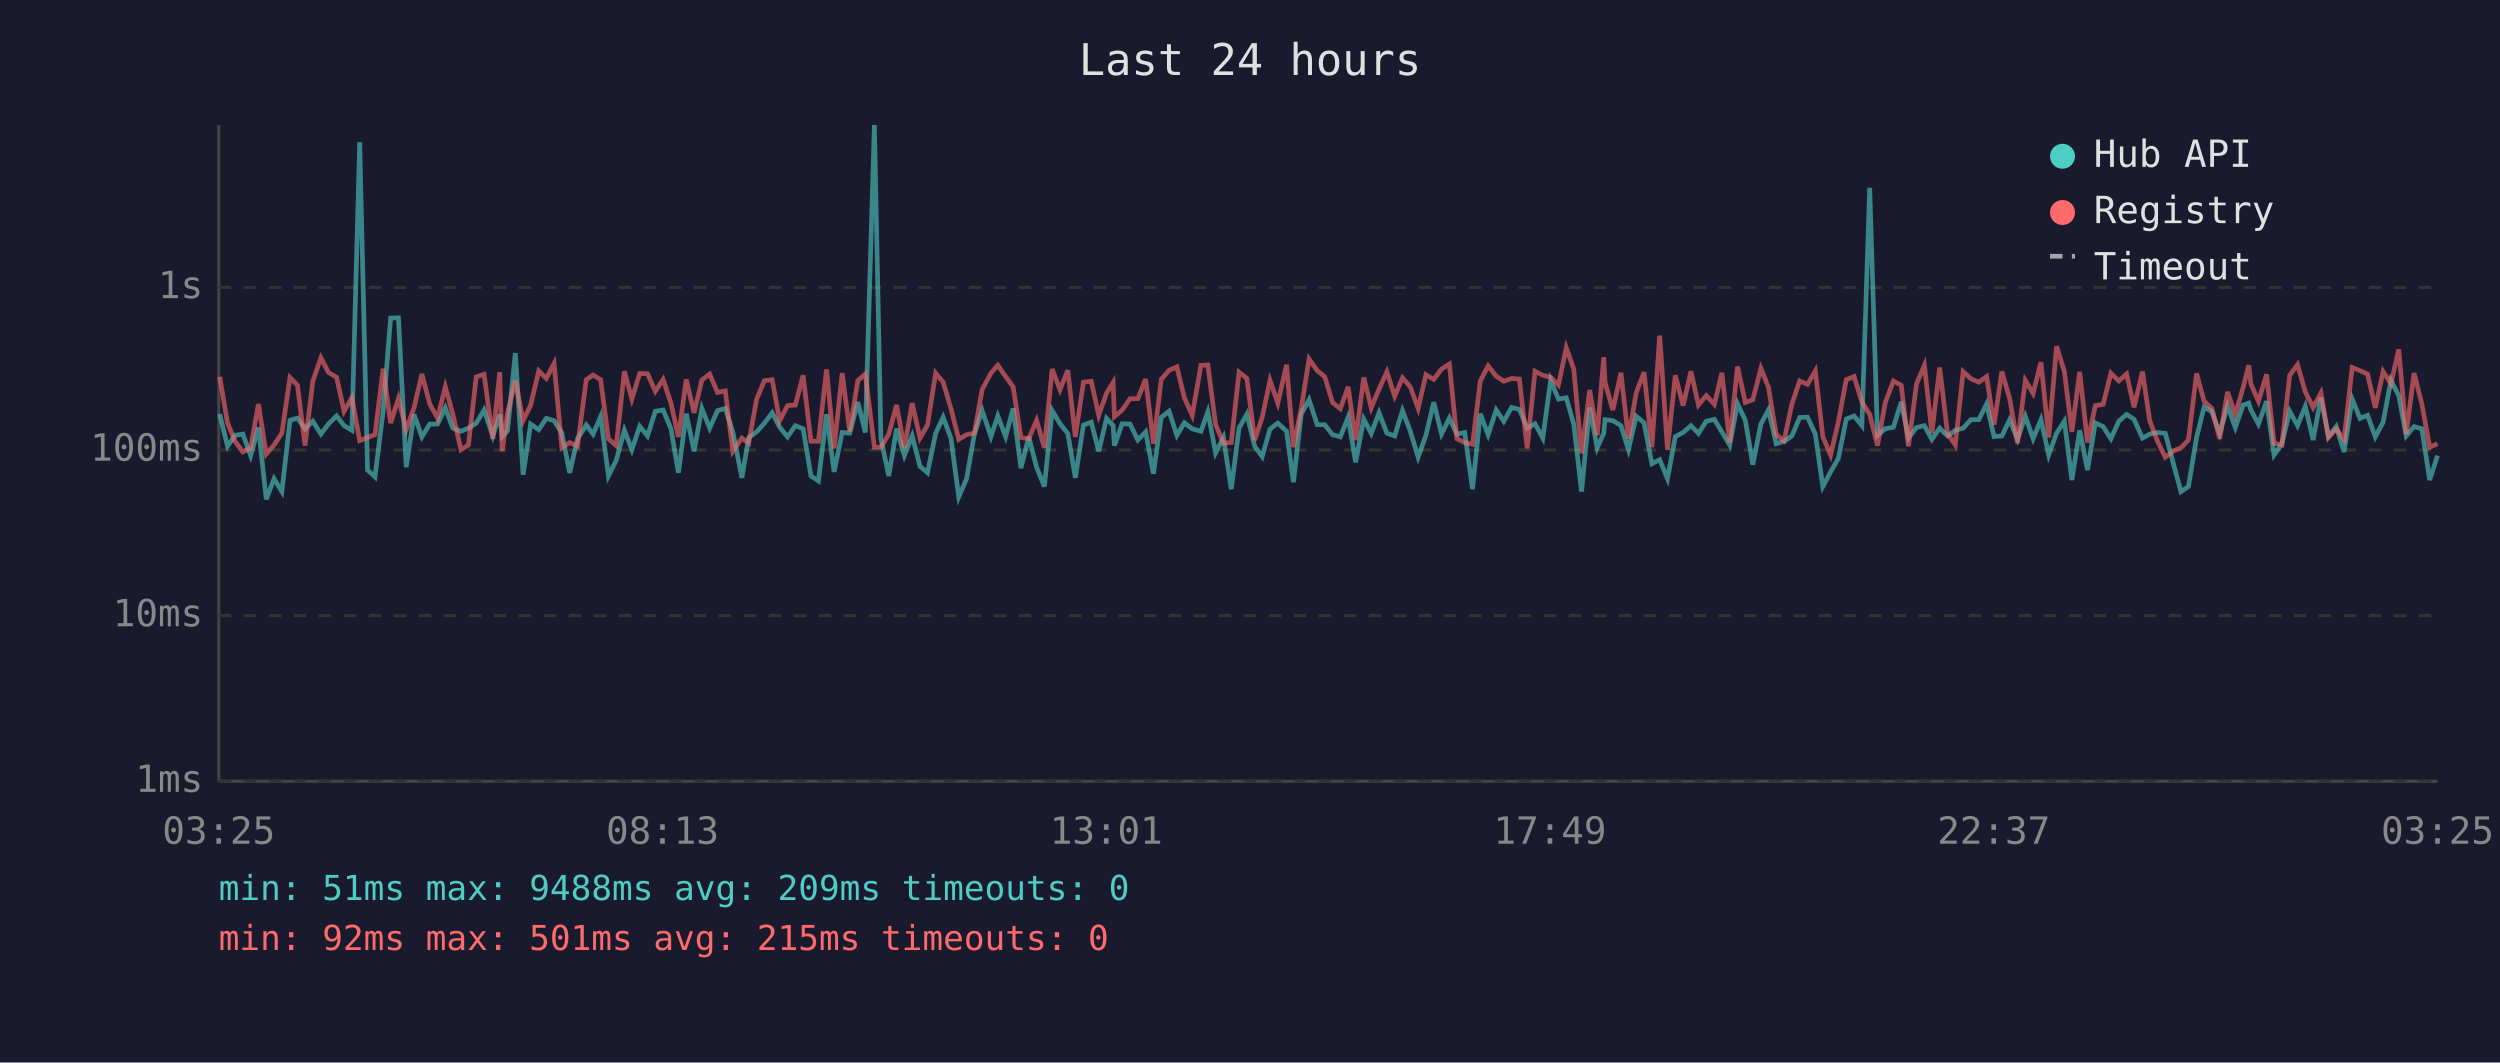
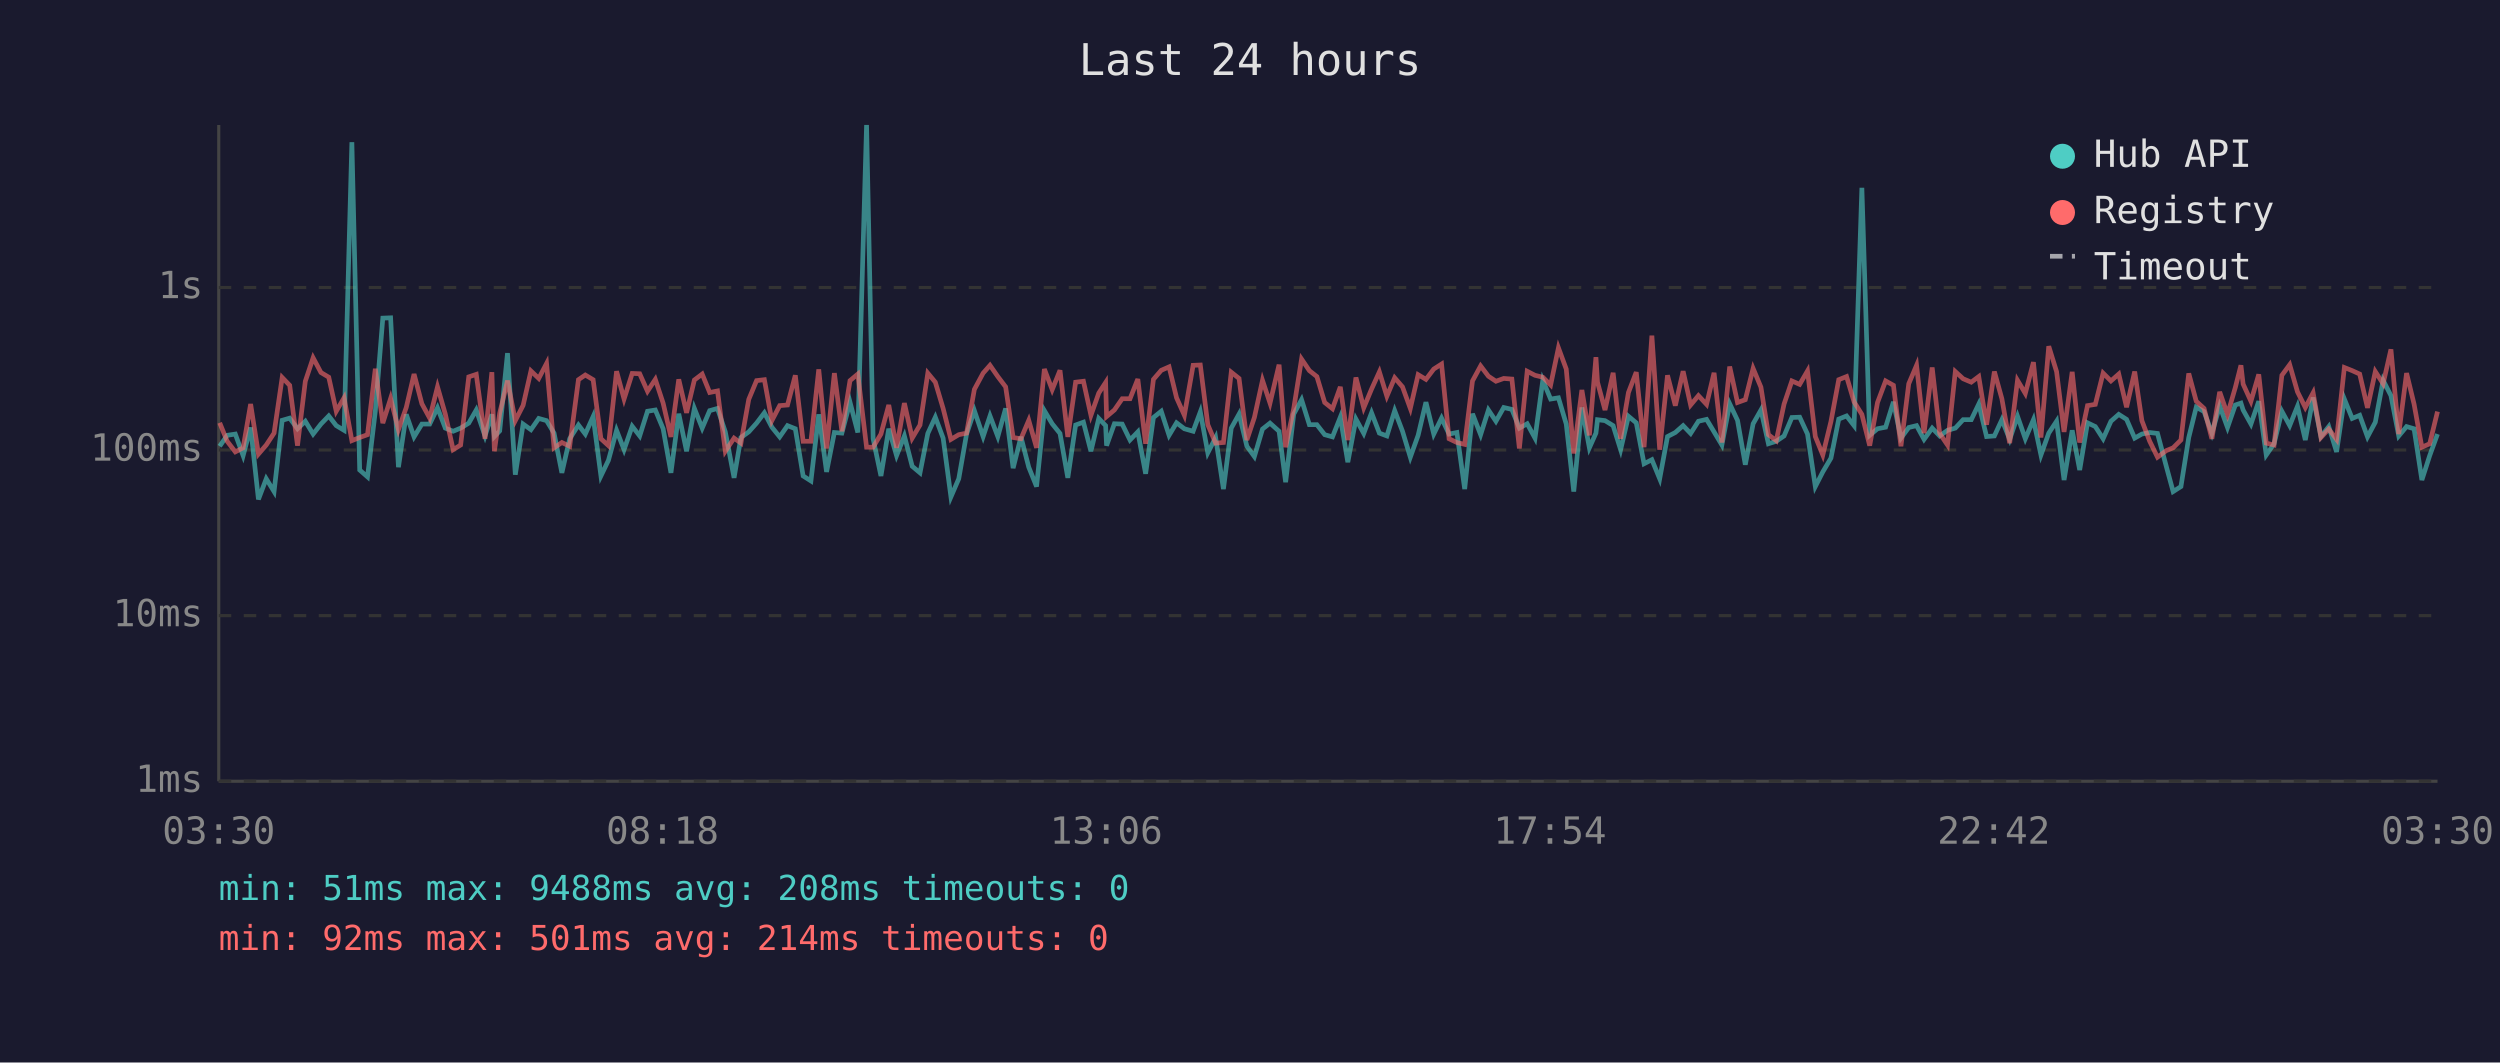
<svg xmlns="http://www.w3.org/2000/svg" viewBox="0 0 800 340" font-family="monospace" font-size="12">
  <rect width="800" height="340" fill="#1a1a2e" />
  <text x="400" y="24" fill="#e0e0e0" font-size="14" text-anchor="middle">Last 24 hours</text>
  <line x1="70" y1="40" x2="70" y2="250" stroke="#444" stroke-width="1" />
  <line x1="70" y1="250" x2="780" y2="250" stroke="#444" stroke-width="1" />
  <line x1="70" y1="250" x2="780" y2="250" stroke="#333" stroke-width="1" stroke-dasharray="4" />
  <text x="65" y="250" fill="#888" text-anchor="end" dominant-baseline="middle">1ms</text>
  <line x1="70" y1="197" x2="780" y2="197" stroke="#333" stroke-width="1" stroke-dasharray="4" />
  <text x="65" y="197" fill="#888" text-anchor="end" dominant-baseline="middle">10ms</text>
  <line x1="70" y1="144" x2="780" y2="144" stroke="#333" stroke-width="1" stroke-dasharray="4" />
  <text x="65" y="144" fill="#888" text-anchor="end" dominant-baseline="middle">100ms</text>
  <line x1="70" y1="92" x2="780" y2="92" stroke="#333" stroke-width="1" stroke-dasharray="4" />
  <text x="65" y="92" fill="#888" text-anchor="end" dominant-baseline="middle">1s</text>
-   <text x="70" y="270" fill="#888" text-anchor="middle">03:25</text>
-   <text x="212" y="270" fill="#888" text-anchor="middle">08:13</text>
-   <text x="354" y="270" fill="#888" text-anchor="middle">13:01</text>
-   <text x="496" y="270" fill="#888" text-anchor="middle">17:49</text>
-   <text x="638" y="270" fill="#888" text-anchor="middle">22:37</text>
-   <text x="780" y="270" fill="#888" text-anchor="middle">03:25</text>
-   <polyline points="70.3,132.5 72.8,142.8 75.2,139.3 77.7,138.9 80.2,145.8 82.7,136.8 85.2,159.8 87.7,153.2 90.2,157.3 92.8,134.5 95.2,133.8 97.6,137.2 100.1,134.8 102.7,138.9 105.1,135.7 107.7,133.1 110.1,136.2 112.6,137.7 115.1,45.5 117.6,150.4 120.0,152.6 122.6,131.6 125.0,101.8 127.5,101.7 130.0,149.5 132.5,132.6 135.0,139.8 137.5,135.7 140.0,135.7 142.5,130.5 144.9,137.0 147.5,138.0 149.9,137.0 152.4,135.4 154.9,131.2 157.7,139.5 159.9,132.6 160.7,139.7 162.4,137.9 164.9,113.0 167.4,151.9 169.8,135.7 172.4,137.5 174.8,133.9 177.3,134.6 179.8,138.6 182.3,151.3 184.8,140.4 187.6,136.0 189.8,138.9 192.2,133.3 194.7,152.3 197.2,147.3 199.8,137.7 202.2,143.9 204.7,136.4 207.2,139.5 209.7,131.6 212.2,131.2 214.7,137.2 217.1,151.3 219.6,132.4 222.1,144.4 224.6,130.7 227.1,137.0 229.6,131.4 232.1,130.7 234.5,138.2 237.4,152.9 239.6,140.0 242.1,138.2 244.6,135.4 247.1,132.1 249.5,136.7 252.0,139.8 254.5,136.2 257.0,137.2 259.5,152.3 261.9,153.9 264.5,132.6 266.9,151.0 269.5,138.4 271.9,138.6 274.5,128.7 276.9,138.4 279.8,40.0 281.9,140.4 284.4,152.3 286.9,137.2 289.4,145.8 291.9,139.5 294.4,149.2 296.8,151.3 299.4,138.7 301.8,133.5 304.3,140.2 306.8,159.0 309.3,153.2 311.8,138.9 314.3,131.4 317.1,139.7 319.3,133.1 321.8,139.7 324.2,130.7 326.7,149.8 329.2,139.8 331.7,149.5 334.2,155.7 336.7,131.4 339.2,135.6 341.7,138.7 344.1,152.9 346.7,136.0 349.2,135.1 351.6,144.4 354.1,133.9 356.2,136.2 356.6,142.6 359.1,135.6 361.6,135.7 364.1,140.8 366.6,138.2 369.1,151.6 371.6,133.6 374.1,131.6 376.6,139.3 379.0,135.3 381.5,137.2 384.3,138.0 386.5,131.8 389.0,144.9 391.5,140.0 394.0,156.5 396.5,137.0 399.0,132.5 401.5,142.8 403.9,146.1 406.4,137.3 408.9,135.4 411.7,138.0 413.9,154.3 416.4,132.5 418.9,127.9 421.5,135.9 423.9,135.9 426.4,139.1 428.9,139.8 431.4,133.5 433.8,147.9 436.4,134.1 438.8,138.7 441.3,132.1 443.8,138.6 446.3,139.5 448.8,131.4 451.3,138.0 453.8,146.3 456.3,139.3 458.8,128.7 461.3,138.9 463.8,133.8 466.2,138.9 468.7,138.4 471.2,156.5 473.7,132.4 476.2,139.1 478.8,131.2 481.2,134.8 483.7,130.4 486.2,131.0 488.7,137.0 491.2,135.6 493.7,140.2 496.2,121.7 498.7,127.7 501.2,127.3 503.6,135.7 506.1,157.3 508.7,130.4 511.1,143.3 513.2,138.6 513.6,134.3 516.1,134.6 518.7,136.2 521.1,143.9 523.6,133.2 526.1,135.3 528.6,148.4 531.1,147.1 533.6,153.2 536.1,139.7 538.6,138.4 541.1,136.2 543.5,138.7 546.0,134.8 548.6,134.2 551.0,138.2 553.5,142.4 556.0,129.2 558.5,134.5 560.9,148.7 563.5,135.6 565.9,131.2 568.4,142.0 570.9,141.2 573.4,139.5 575.9,133.6 578.4,133.5 580.9,138.9 583.3,155.7 585.8,151.0 588.3,146.6 590.8,134.1 593.3,133.1 595.8,136.2 598.3,60.1 600.8,139.3 603.3,137.2 605.9,136.7 608.4,128.6 610.7,140.2 613.3,136.8 615.8,136.2 618.2,140.6 620.7,137.0 623.2,139.5 625.7,137.7 628.2,137.0 630.7,134.3 633.2,134.3 635.7,129.3 638.1,139.7 640.6,139.5 643.1,134.3 645.6,140.6 648.1,133.2 650.6,140.4 653.1,134.3 655.6,145.6 658.1,138.6 660.6,134.8 663.0,153.6 665.5,137.7 668.0,150.4 670.5,135.3 673.0,136.5 675.5,140.4 678.0,134.8 680.5,132.6 682.9,134.2 685.6,140.2 687.9,138.9 690.4,138.4 692.9,138.7 695.7,149.2 697.9,157.3 700.3,155.7 702.9,140.0 705.3,130.3 707.8,131.7 710.3,138.7 712.8,129.9 715.3,136.8 717.8,129.6 719.6,129.0 720.3,131.2 722.7,135.7 725.3,128.4 727.7,145.6 730.2,142.0 732.7,131.6 735.2,136.2 737.7,130.0 740.2,140.8 742.7,127.2 745.1,139.7 747.6,136.5 750.1,144.6 752.7,127.7 755.2,133.9 757.6,132.9 760.1,139.8 762.6,135.1 765.1,121.7 767.6,126.6 770.0,139.5 772.5,136.5 775.0,137.2 777.5,153.6 780.0,145.8" fill="none" stroke="#4ecdc4" stroke-width="1.5" opacity="0.6" />
-   <polyline points="70.3,120.6 72.8,135.3 75.2,141.2 77.7,144.6 80.2,143.3 82.7,129.3 85.2,145.3 87.7,142.4 90.2,138.6 92.8,120.8 95.2,123.3 97.6,142.6 100.1,122.0 102.7,114.5 105.1,119.2 107.7,120.7 110.1,131.6 112.6,127.3 115.1,141.0 117.6,140.0 120.0,139.1 122.6,118.0 125.0,135.4 127.5,127.5 130.0,137.5 132.5,130.4 135.0,119.7 137.5,129.2 140.0,133.8 142.5,123.8 144.9,132.5 147.5,143.9 149.9,142.4 152.4,120.6 154.9,119.8 157.7,140.4 159.9,119.1 160.7,144.4 162.4,132.2 164.9,121.8 167.4,134.6 169.8,129.7 172.4,118.7 174.8,121.1 177.3,116.3 179.8,143.3 182.3,141.6 184.8,142.8 187.6,121.5 189.8,120.0 192.2,121.5 194.7,140.4 197.2,142.6 199.8,118.8 202.2,127.7 204.7,119.5 207.2,119.6 209.7,125.2 212.2,121.4 214.7,129.0 217.1,139.8 219.6,121.4 222.1,132.1 224.6,121.6 227.1,119.7 229.6,125.6 232.1,125.1 234.5,144.4 237.4,140.2 239.6,141.8 242.1,127.8 244.6,121.8 247.1,121.5 249.5,134.6 252.0,129.8 254.5,129.6 257.0,120.1 259.5,141.2 261.9,141.2 264.5,118.2 266.9,143.5 269.5,119.4 271.9,138.0 274.5,121.8 276.9,119.7 279.8,143.1 281.9,143.1 284.4,138.9 286.9,129.6 289.4,143.3 291.9,129.0 294.4,140.2 296.8,136.0 299.4,119.4 301.8,122.3 304.3,130.7 306.8,140.6 309.3,139.1 311.8,138.6 314.3,124.6 317.1,119.4 319.3,116.9 321.8,120.5 324.2,123.8 326.7,140.0 329.2,140.4 331.7,134.5 334.2,143.3 336.7,118.1 339.2,124.7 341.7,118.5 344.1,139.8 346.7,122.3 349.2,122.0 351.6,132.9 354.1,125.8 356.2,122.4 356.6,133.3 359.1,131.2 361.6,127.6 364.1,127.6 366.6,121.3 369.1,142.0 371.6,121.4 374.1,118.5 376.6,117.4 379.0,127.3 381.5,132.9 384.3,116.9 386.5,116.8 389.0,135.9 391.5,141.8 394.0,141.6 396.5,119.1 399.0,121.1 401.5,140.8 403.9,133.6 406.4,121.7 408.9,129.0 411.7,116.7 413.9,143.1 416.4,130.7 418.9,114.9 421.5,118.6 423.9,120.5 426.4,128.8 428.9,130.8 431.4,123.8 433.8,140.8 436.4,120.8 438.8,130.5 441.3,124.5 443.8,119.0 446.3,126.8 448.8,120.9 451.3,123.8 453.8,130.7 456.3,119.9 458.8,121.4 461.3,118.1 463.8,116.5 466.2,140.4 468.7,141.6 471.2,142.2 473.7,121.9 476.2,117.1 478.8,120.4 481.2,122.0 483.7,121.1 486.2,121.3 488.7,143.5 491.2,118.8 493.7,120.1 496.2,120.7 498.7,123.2 501.2,111.3 503.6,118.1 506.1,145.1 508.7,124.8 511.1,139.3 513.2,114.3 513.6,122.3 516.1,131.2 518.7,119.3 521.1,140.4 523.6,125.6 526.1,119.1 528.6,143.1 531.1,107.4 533.6,143.9 536.1,120.1 538.6,129.8 541.1,118.8 543.5,129.6 546.0,126.6 548.6,129.4 551.0,119.3 553.5,141.6 556.0,117.3 558.5,128.8 560.9,127.9 563.5,117.9 565.9,123.9 568.4,139.1 570.9,141.0 573.4,129.3 575.9,121.9 578.4,123.0 580.9,118.7 583.3,139.7 585.8,145.6 588.3,134.9 590.8,121.5 593.3,120.5 595.8,128.6 598.3,132.6 600.8,142.6 603.3,128.8 605.9,121.9 608.4,123.3 610.7,142.8 613.3,122.8 615.8,116.9 618.2,138.6 620.7,117.6 623.2,138.7 625.7,142.4 628.2,118.9 630.7,121.2 633.2,122.3 635.7,120.5 638.1,135.9 640.6,118.9 643.1,127.6 645.6,141.8 648.1,121.7 650.6,125.9 653.1,115.9 655.6,140.0 658.1,110.8 660.6,118.9 663.0,138.2 665.5,119.0 668.0,141.6 670.5,129.8 673.0,129.4 675.5,119.4 678.0,121.9 680.5,119.7 682.9,130.3 685.6,118.9 687.9,134.6 690.4,141.2 692.9,146.3 695.7,144.2 697.9,143.3 700.3,140.8 702.9,119.5 705.3,128.4 707.8,130.7 710.3,140.4 712.8,125.4 715.3,132.6 717.8,124.0 719.6,116.9 720.3,122.9 722.7,128.4 725.3,119.8 727.7,141.8 730.2,142.4 732.7,120.1 735.2,116.7 737.7,125.4 740.2,130.4 742.7,125.7 745.1,140.0 747.6,137.3 750.1,140.6 752.7,117.6 755.2,118.6 757.6,119.7 760.1,130.5 762.6,118.9 765.1,122.8 767.6,111.8 770.0,138.9 772.5,119.4 775.0,129.3 777.5,143.1 780.0,142.0" fill="none" stroke="#ff6b6b" stroke-width="1.5" opacity="0.6" />
+   <text x="70" y="270" fill="#888" text-anchor="middle">03:30</text>
+   <text x="212" y="270" fill="#888" text-anchor="middle">08:18</text>
+   <text x="354" y="270" fill="#888" text-anchor="middle">13:06</text>
+   <text x="496" y="270" fill="#888" text-anchor="middle">17:54</text>
+   <text x="638" y="270" fill="#888" text-anchor="middle">22:42</text>
+   <text x="780" y="270" fill="#888" text-anchor="middle">03:30</text>
+   <polyline points="70.3,142.8 72.7,139.3 75.3,138.9 77.8,145.8 80.2,136.8 82.7,159.8 85.2,153.2 87.7,157.3 90.3,134.5 92.7,133.8 95.2,137.2 97.7,134.8 100.2,138.9 102.7,135.7 105.2,133.1 107.6,136.2 110.1,137.7 112.6,45.5 115.1,150.4 117.6,152.6 120.1,131.6 122.5,101.8 125.0,101.7 127.5,149.5 130.0,132.6 132.5,139.8 135.0,135.7 137.5,135.7 140.0,130.5 142.5,137.0 145.0,138.0 147.4,137.0 150.0,135.4 152.4,131.2 155.2,139.5 157.4,132.6 158.2,139.7 159.9,137.9 162.4,113.0 164.9,151.9 167.4,135.7 169.9,137.5 172.4,133.9 174.9,134.6 177.3,138.6 179.8,151.3 182.3,140.4 185.1,136.0 187.3,138.9 189.8,133.3 192.3,152.3 194.7,147.3 197.3,137.7 199.7,143.9 202.3,136.4 204.7,139.5 207.2,131.6 209.7,131.2 212.2,137.2 214.7,151.3 217.2,132.4 219.7,144.4 222.2,130.7 224.7,137.0 227.1,131.4 229.6,130.7 232.1,138.2 234.9,152.9 237.1,140.0 239.6,138.2 242.1,135.4 244.6,132.1 247.0,136.7 249.5,139.8 252.0,136.2 254.5,137.2 257.0,152.3 259.5,153.9 262.0,132.6 264.5,151.0 267.0,138.4 269.4,138.6 272.0,128.7 274.5,138.4 277.3,40.0 279.4,140.4 281.9,152.3 284.4,137.2 286.9,145.8 289.4,139.5 291.9,149.2 294.4,151.3 296.9,138.7 299.3,133.5 301.8,140.2 304.3,159.0 306.8,153.2 309.3,138.9 311.8,131.4 314.6,139.7 316.8,133.1 319.3,139.7 321.8,130.7 324.2,149.8 326.7,139.8 329.2,149.5 331.7,155.7 334.2,131.4 336.7,135.6 339.2,138.7 341.7,152.9 344.2,136.0 346.7,135.1 349.1,144.4 351.6,133.9 353.8,136.2 354.1,142.6 356.6,135.6 359.1,135.7 361.6,140.8 364.1,138.2 366.6,151.6 369.1,133.6 371.6,131.6 374.1,139.3 376.5,135.3 379.0,137.2 381.8,138.0 384.1,131.8 386.5,144.9 389.0,140.0 391.5,156.5 394.0,137.0 396.5,132.5 399.0,142.8 401.4,146.1 404.0,137.3 406.4,135.4 409.3,138.0 411.4,154.3 414.0,132.5 416.5,127.9 419.0,135.9 421.4,135.9 423.9,139.1 426.4,139.8 428.9,133.5 431.3,147.9 433.9,134.1 436.4,138.7 438.9,132.1 441.4,138.6 443.8,139.5 446.3,131.4 448.8,138.0 451.3,146.3 453.8,139.3 456.3,128.7 458.8,138.9 461.3,133.8 463.7,138.9 466.2,138.4 468.7,156.5 471.2,132.4 473.8,139.1 476.3,131.2 478.7,134.8 481.2,130.4 483.8,131.0 486.2,137.0 488.7,135.6 491.2,140.2 493.7,121.7 496.2,127.7 498.7,127.3 501.2,135.7 503.6,157.3 506.2,130.4 508.6,143.3 510.7,138.6 511.2,134.3 513.6,134.6 516.2,136.2 518.6,143.9 521.1,133.2 523.6,135.3 526.1,148.4 528.6,147.1 531.1,153.2 533.6,139.7 536.1,138.4 538.6,136.2 541.0,138.7 543.5,134.8 546.1,134.2 548.5,138.2 551.0,142.4 553.5,129.2 556.0,134.5 558.5,148.7 561.0,135.6 563.5,131.2 565.9,142.0 568.4,141.2 570.9,139.5 573.4,133.6 575.9,133.5 578.4,138.9 580.9,155.7 583.3,151.0 585.9,146.6 588.4,134.1 590.9,133.1 593.3,136.2 595.8,60.1 598.3,139.3 600.8,137.2 603.4,136.7 605.9,128.6 608.3,140.2 610.8,136.8 613.3,136.2 615.7,140.6 618.3,137.0 620.7,139.5 623.2,137.7 625.7,137.0 628.2,134.3 630.8,134.3 633.2,129.3 635.7,139.7 638.2,139.5 640.6,134.3 643.1,140.6 645.6,133.2 648.1,140.4 650.7,134.3 653.1,145.6 655.6,138.6 658.1,134.8 660.5,153.6 663.1,137.7 665.5,150.4 668.0,135.3 670.5,136.5 673.0,140.4 675.5,134.8 678.0,132.6 680.5,134.2 683.1,140.2 685.4,138.9 687.9,138.4 690.4,138.7 693.2,149.2 695.4,157.3 697.9,155.7 700.4,140.0 702.8,130.3 705.3,131.7 707.8,138.7 710.3,129.9 712.8,136.8 715.3,129.6 717.1,129.0 717.8,131.2 720.3,135.7 722.8,128.4 725.2,145.6 727.7,142.0 730.2,131.6 732.7,136.2 735.2,130.0 737.7,140.8 740.2,127.2 742.7,139.7 745.2,136.5 747.7,144.6 750.2,127.7 752.7,133.9 755.1,132.9 757.6,139.8 760.1,135.1 762.6,121.7 765.1,126.6 767.6,139.5 770.1,136.5 772.5,137.2 775.0,153.6 777.5,145.8 780.0,138.9" fill="none" stroke="#4ecdc4" stroke-width="1.5" opacity="0.6" />
+   <polyline points="70.3,135.3 72.7,141.2 75.3,144.6 77.8,143.3 80.2,129.3 82.7,145.3 85.2,142.4 87.7,138.6 90.3,120.8 92.7,123.3 95.2,142.6 97.7,122.0 100.2,114.5 102.7,119.2 105.2,120.7 107.6,131.6 110.1,127.3 112.6,141.0 115.1,140.0 117.6,139.1 120.1,118.0 122.5,135.4 125.0,127.5 127.5,137.5 130.0,130.4 132.5,119.7 135.0,129.2 137.5,133.8 140.0,123.8 142.5,132.5 145.0,143.9 147.4,142.4 150.0,120.6 152.4,119.8 155.2,140.4 157.4,119.1 158.2,144.4 159.9,132.2 162.4,121.8 164.9,134.6 167.4,129.7 169.9,118.7 172.4,121.1 174.9,116.3 177.3,143.3 179.8,141.6 182.3,142.8 185.1,121.5 187.3,120.0 189.8,121.5 192.3,140.4 194.7,142.6 197.3,118.8 199.7,127.7 202.3,119.5 204.7,119.6 207.2,125.2 209.7,121.4 212.2,129.0 214.7,139.8 217.2,121.4 219.7,132.1 222.2,121.6 224.7,119.7 227.1,125.6 229.6,125.1 232.1,144.4 234.9,140.2 237.1,141.8 239.6,127.8 242.1,121.8 244.6,121.5 247.0,134.6 249.5,129.8 252.0,129.6 254.5,120.1 257.0,141.2 259.5,141.2 262.0,118.2 264.5,143.5 267.0,119.4 269.4,138.0 272.0,121.8 274.5,119.7 277.3,143.1 279.4,143.1 281.9,138.9 284.4,129.6 286.9,143.3 289.4,129.0 291.9,140.2 294.4,136.0 296.9,119.4 299.3,122.3 301.8,130.7 304.3,140.6 306.8,139.1 309.3,138.6 311.8,124.6 314.6,119.4 316.8,116.9 319.3,120.5 321.8,123.8 324.2,140.0 326.7,140.4 329.2,134.5 331.7,143.3 334.2,118.1 336.7,124.7 339.2,118.5 341.7,139.8 344.2,122.3 346.7,122.0 349.1,132.9 351.6,125.8 353.8,122.4 354.1,133.3 356.6,131.2 359.1,127.6 361.6,127.6 364.1,121.3 366.6,142.0 369.1,121.4 371.6,118.5 374.1,117.4 376.5,127.3 379.0,132.9 381.8,116.9 384.1,116.8 386.5,135.9 389.0,141.8 391.5,141.6 394.0,119.1 396.5,121.1 399.0,140.8 401.4,133.6 404.0,121.7 406.4,129.0 409.3,116.7 411.4,143.1 414.0,130.7 416.5,114.9 419.0,118.6 421.4,120.5 423.9,128.8 426.4,130.8 428.9,123.8 431.3,140.8 433.9,120.8 436.4,130.5 438.9,124.5 441.4,119.0 443.8,126.8 446.3,120.9 448.8,123.8 451.3,130.7 453.8,119.9 456.3,121.4 458.8,118.1 461.3,116.5 463.7,140.4 466.2,141.6 468.7,142.2 471.2,121.9 473.8,117.1 476.3,120.4 478.7,122.0 481.2,121.1 483.8,121.3 486.2,143.5 488.7,118.8 491.2,120.1 493.7,120.7 496.2,123.2 498.7,111.3 501.2,118.1 503.6,145.1 506.2,124.8 508.6,139.3 510.7,114.3 511.2,122.3 513.6,131.2 516.2,119.3 518.6,140.4 521.1,125.6 523.6,119.1 526.1,143.1 528.6,107.4 531.1,143.9 533.6,120.1 536.1,129.8 538.6,118.8 541.0,129.6 543.5,126.6 546.1,129.4 548.5,119.3 551.0,141.6 553.5,117.3 556.0,128.8 558.5,127.9 561.0,117.9 563.5,123.9 565.9,139.1 568.4,141.0 570.9,129.3 573.4,121.9 575.9,123.0 578.4,118.7 580.9,139.7 583.3,145.6 585.9,134.9 588.4,121.5 590.9,120.5 593.3,128.6 595.8,132.6 598.3,142.6 600.8,128.8 603.4,121.9 605.9,123.3 608.3,142.8 610.8,122.8 613.3,116.9 615.7,138.6 618.3,117.6 620.7,138.7 623.2,142.4 625.7,118.9 628.2,121.2 630.8,122.3 633.2,120.5 635.7,135.9 638.2,118.9 640.6,127.6 643.1,141.8 645.6,121.7 648.1,125.9 650.7,115.9 653.1,140.0 655.6,110.8 658.1,118.9 660.5,138.2 663.1,119.0 665.5,141.6 668.0,129.8 670.5,129.4 673.0,119.4 675.5,121.9 678.0,119.7 680.5,130.3 683.1,118.9 685.4,134.6 687.9,141.2 690.4,146.3 693.2,144.2 695.4,143.3 697.9,140.8 700.4,119.5 702.8,128.4 705.3,130.7 707.8,140.4 710.3,125.4 712.8,132.6 715.3,124.0 717.1,116.9 717.8,122.9 720.3,128.4 722.8,119.8 725.2,141.8 727.7,142.4 730.2,120.1 732.7,116.7 735.2,125.4 737.7,130.4 740.2,125.7 742.7,140.0 745.2,137.3 747.7,140.6 750.2,117.6 752.7,118.6 755.1,119.7 757.6,130.5 760.1,118.9 762.6,122.8 765.1,111.8 767.6,138.9 770.1,119.4 772.5,129.3 775.0,143.1 777.5,142.0 780.0,131.7" fill="none" stroke="#ff6b6b" stroke-width="1.5" opacity="0.6" />
  <circle cx="660" cy="50" r="4" fill="#4ecdc4" />
  <text x="670" y="50" fill="#e0e0e0" dominant-baseline="middle">Hub API</text>
  <circle cx="660" cy="68" r="4" fill="#ff6b6b" />
  <text x="670" y="68" fill="#e0e0e0" dominant-baseline="middle">Registry</text>
  <line x1="656" y1="82" x2="664" y2="82" stroke="#e0e0e0" stroke-width="1.5" stroke-dasharray="4,3" opacity="0.7" />
  <text x="670" y="86" fill="#e0e0e0" dominant-baseline="middle">Timeout</text>
-   <text x="70" y="288" fill="#4ecdc4" font-size="11">min: 51ms  max: 9488ms  avg: 209ms  timeouts: 0</text>
-   <text x="70" y="304" fill="#ff6b6b" font-size="11">min: 92ms  max: 501ms  avg: 215ms  timeouts: 0</text>
+   <text x="70" y="288" fill="#4ecdc4" font-size="11">min: 51ms  max: 9488ms  avg: 208ms  timeouts: 0</text>
+   <text x="70" y="304" fill="#ff6b6b" font-size="11">min: 92ms  max: 501ms  avg: 214ms  timeouts: 0</text>
</svg>
